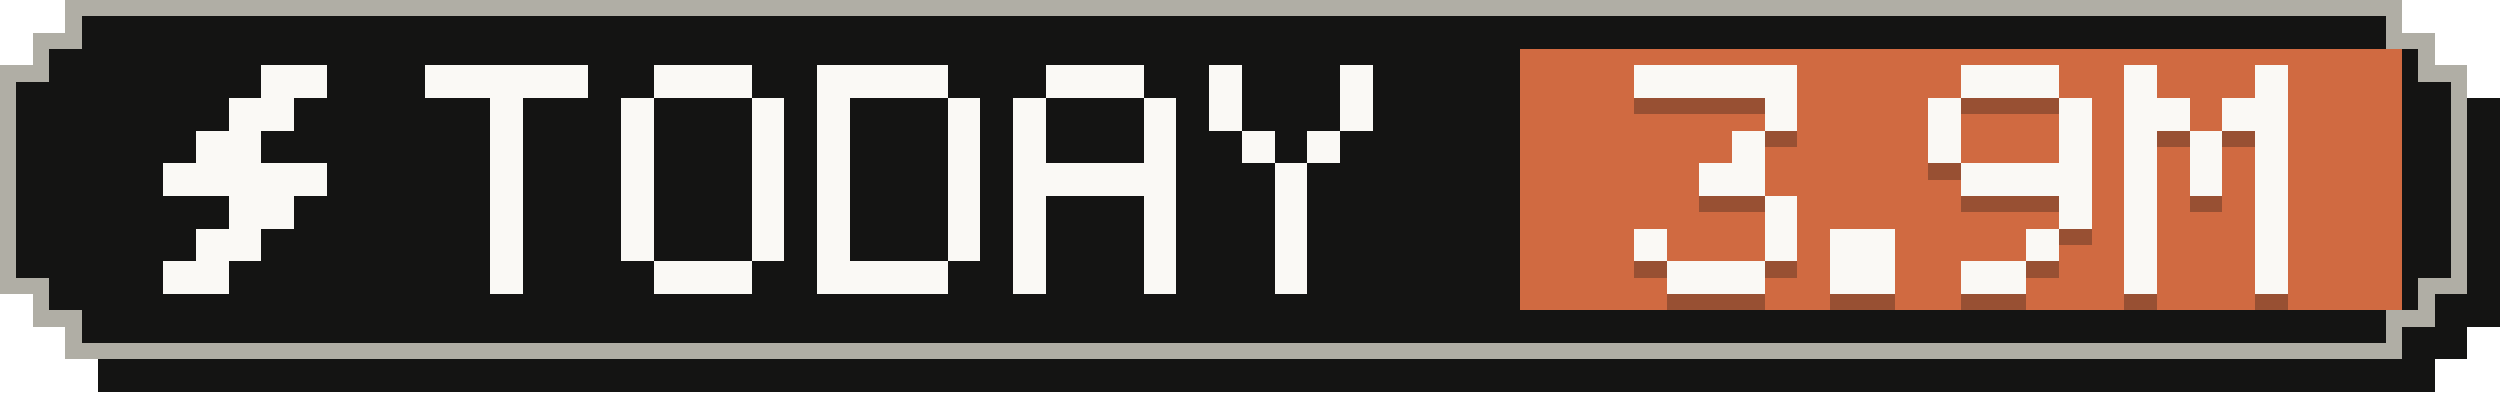
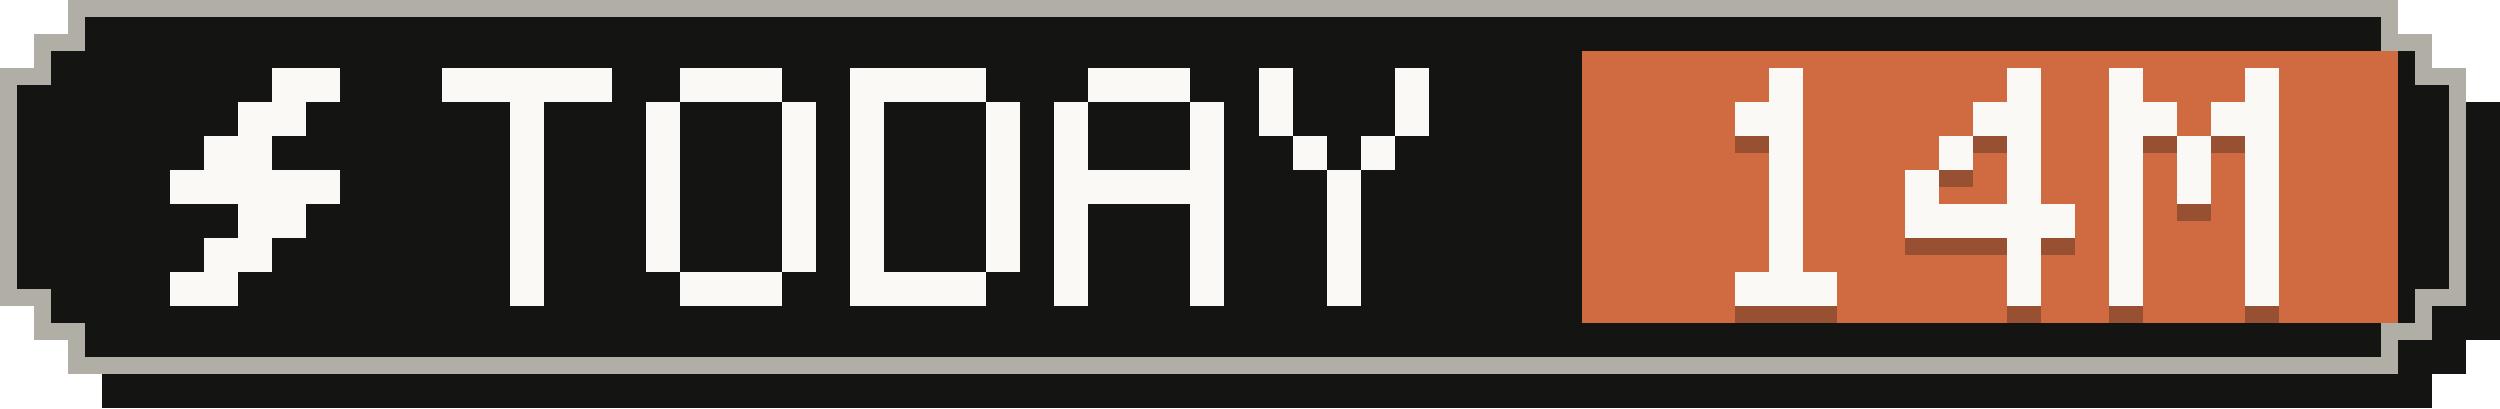
- <svg xmlns="http://www.w3.org/2000/svg" width="153" height="24" viewBox="0 0 153 24" role="img" aria-label="Tokens today: 3.9M">
+ <svg xmlns="http://www.w3.org/2000/svg" width="147" height="24" viewBox="0 0 147 24" role="img" aria-label="Tokens today: 14M">
  <g shape-rendering="crispEdges">
-     <path fill="#141413" d="M6,2 H149 V4 H151 V6 H153 V20 H151 V22 H149 V24 H6 V22 H4 V20 H2 V6 H4 V4 H6 Z" />
-     <path fill="#b0aea5" d="M4,0 H147 V2 H149 V4 H151 V18 H149 V20 H147 V22 H4 V20 H2 V18 H0 V4 H2 V2 H4 Z" />
-     <path fill="#141413" d="M5,1 H146 V3 H148 V5 H150 V17 H148 V19 H146 V21 H5 V19 H3 V17 H1 V5 H3 V3 H5 Z" />
-     <rect fill="#d06a41" x="93" y="3" width="54" height="16" />
+     <path fill="#141413" d="M6,2 H143 V4 H145 V6 H147 V20 H145 V22 H143 V24 H6 V22 H4 V20 H2 V6 H4 V4 H6 Z" />
+     <path fill="#b0aea5" d="M4,0 H141 V2 H143 V4 H145 V18 H143 V20 H141 V22 H4 V20 H2 V18 H0 V4 H2 V2 H4 Z" />
+     <path fill="#141413" d="M5,1 H140 V3 H142 V5 H144 V17 H142 V19 H140 V21 H5 V19 H3 V17 H1 V5 H3 V3 H5 Z" />
+     <rect fill="#d06a41" x="93" y="3" width="48" height="16" />
    <g fill="#faf9f5">
      <rect x="16" y="4" width="4" height="2" />
      <rect x="14" y="6" width="4" height="2" />
      <rect x="12" y="8" width="4" height="2" />
      <rect x="10" y="10" width="10" height="2" />
      <rect x="14" y="12" width="4" height="2" />
      <rect x="12" y="14" width="4" height="2" />
      <rect x="10" y="16" width="4" height="2" />
    </g>
    <g fill="#faf9f5">
      <rect x="26" y="4" width="10" height="2" />
      <rect x="30" y="6" width="2" height="2" />
      <rect x="30" y="8" width="2" height="2" />
      <rect x="30" y="10" width="2" height="2" />
      <rect x="30" y="12" width="2" height="2" />
      <rect x="30" y="14" width="2" height="2" />
      <rect x="30" y="16" width="2" height="2" />
      <rect x="40" y="4" width="6" height="2" />
      <rect x="38" y="6" width="2" height="2" />
      <rect x="46" y="6" width="2" height="2" />
      <rect x="38" y="8" width="2" height="2" />
      <rect x="46" y="8" width="2" height="2" />
      <rect x="38" y="10" width="2" height="2" />
      <rect x="46" y="10" width="2" height="2" />
      <rect x="38" y="12" width="2" height="2" />
      <rect x="46" y="12" width="2" height="2" />
      <rect x="38" y="14" width="2" height="2" />
      <rect x="46" y="14" width="2" height="2" />
      <rect x="40" y="16" width="6" height="2" />
      <rect x="50" y="4" width="8" height="2" />
      <rect x="50" y="6" width="2" height="2" />
      <rect x="58" y="6" width="2" height="2" />
      <rect x="50" y="8" width="2" height="2" />
      <rect x="58" y="8" width="2" height="2" />
      <rect x="50" y="10" width="2" height="2" />
      <rect x="58" y="10" width="2" height="2" />
      <rect x="50" y="12" width="2" height="2" />
      <rect x="58" y="12" width="2" height="2" />
      <rect x="50" y="14" width="2" height="2" />
      <rect x="58" y="14" width="2" height="2" />
      <rect x="50" y="16" width="8" height="2" />
      <rect x="64" y="4" width="6" height="2" />
      <rect x="62" y="6" width="2" height="2" />
      <rect x="70" y="6" width="2" height="2" />
      <rect x="62" y="8" width="2" height="2" />
      <rect x="70" y="8" width="2" height="2" />
      <rect x="62" y="10" width="10" height="2" />
      <rect x="62" y="12" width="2" height="2" />
      <rect x="70" y="12" width="2" height="2" />
      <rect x="62" y="14" width="2" height="2" />
      <rect x="70" y="14" width="2" height="2" />
      <rect x="62" y="16" width="2" height="2" />
      <rect x="70" y="16" width="2" height="2" />
      <rect x="74" y="4" width="2" height="2" />
      <rect x="82" y="4" width="2" height="2" />
      <rect x="74" y="6" width="2" height="2" />
      <rect x="82" y="6" width="2" height="2" />
      <rect x="76" y="8" width="2" height="2" />
      <rect x="80" y="8" width="2" height="2" />
      <rect x="78" y="10" width="2" height="2" />
      <rect x="78" y="12" width="2" height="2" />
      <rect x="78" y="14" width="2" height="2" />
      <rect x="78" y="16" width="2" height="2" />
    </g>
    <g fill="#141413" fill-opacity=".3">
-       <rect x="100" y="5" width="10" height="2" />
-       <rect x="108" y="7" width="2" height="2" />
-       <rect x="106" y="9" width="2" height="2" />
-       <rect x="104" y="11" width="4" height="2" />
-       <rect x="108" y="13" width="2" height="2" />
-       <rect x="100" y="15" width="2" height="2" />
-       <rect x="108" y="15" width="2" height="2" />
+       <rect x="104" y="5" width="2" height="2" />
+       <rect x="102" y="7" width="4" height="2" />
+       <rect x="104" y="9" width="2" height="2" />
+       <rect x="104" y="11" width="2" height="2" />
+       <rect x="104" y="13" width="2" height="2" />
+       <rect x="104" y="15" width="2" height="2" />
      <rect x="102" y="17" width="6" height="2" />
-       <rect x="112" y="15" width="4" height="2" />
-       <rect x="112" y="17" width="4" height="2" />
-       <rect x="120" y="5" width="6" height="2" />
-       <rect x="118" y="7" width="2" height="2" />
-       <rect x="126" y="7" width="2" height="2" />
+       <rect x="118" y="5" width="2" height="2" />
+       <rect x="116" y="7" width="4" height="2" />
+       <rect x="114" y="9" width="2" height="2" />
      <rect x="118" y="9" width="2" height="2" />
-       <rect x="126" y="9" width="2" height="2" />
-       <rect x="120" y="11" width="8" height="2" />
-       <rect x="126" y="13" width="2" height="2" />
+       <rect x="112" y="11" width="2" height="2" />
+       <rect x="118" y="11" width="2" height="2" />
+       <rect x="112" y="13" width="10" height="2" />
+       <rect x="118" y="15" width="2" height="2" />
+       <rect x="118" y="17" width="2" height="2" />
+       <rect x="124" y="5" width="2" height="2" />
+       <rect x="132" y="5" width="2" height="2" />
+       <rect x="124" y="7" width="4" height="2" />
+       <rect x="130" y="7" width="4" height="2" />
+       <rect x="124" y="9" width="2" height="2" />
+       <rect x="128" y="9" width="2" height="2" />
+       <rect x="132" y="9" width="2" height="2" />
+       <rect x="124" y="11" width="2" height="2" />
+       <rect x="128" y="11" width="2" height="2" />
+       <rect x="132" y="11" width="2" height="2" />
+       <rect x="124" y="13" width="2" height="2" />
+       <rect x="132" y="13" width="2" height="2" />
      <rect x="124" y="15" width="2" height="2" />
-       <rect x="120" y="17" width="4" height="2" />
-       <rect x="130" y="5" width="2" height="2" />
-       <rect x="138" y="5" width="2" height="2" />
-       <rect x="130" y="7" width="4" height="2" />
-       <rect x="136" y="7" width="4" height="2" />
-       <rect x="130" y="9" width="2" height="2" />
-       <rect x="134" y="9" width="2" height="2" />
-       <rect x="138" y="9" width="2" height="2" />
-       <rect x="130" y="11" width="2" height="2" />
-       <rect x="134" y="11" width="2" height="2" />
-       <rect x="138" y="11" width="2" height="2" />
-       <rect x="130" y="13" width="2" height="2" />
-       <rect x="138" y="13" width="2" height="2" />
-       <rect x="130" y="15" width="2" height="2" />
-       <rect x="138" y="15" width="2" height="2" />
-       <rect x="130" y="17" width="2" height="2" />
-       <rect x="138" y="17" width="2" height="2" />
+       <rect x="132" y="15" width="2" height="2" />
+       <rect x="124" y="17" width="2" height="2" />
+       <rect x="132" y="17" width="2" height="2" />
    </g>
    <g fill="#faf9f5">
-       <rect x="100" y="4" width="10" height="2" />
-       <rect x="108" y="6" width="2" height="2" />
-       <rect x="106" y="8" width="2" height="2" />
-       <rect x="104" y="10" width="4" height="2" />
-       <rect x="108" y="12" width="2" height="2" />
-       <rect x="100" y="14" width="2" height="2" />
-       <rect x="108" y="14" width="2" height="2" />
+       <rect x="104" y="4" width="2" height="2" />
+       <rect x="102" y="6" width="4" height="2" />
+       <rect x="104" y="8" width="2" height="2" />
+       <rect x="104" y="10" width="2" height="2" />
+       <rect x="104" y="12" width="2" height="2" />
+       <rect x="104" y="14" width="2" height="2" />
      <rect x="102" y="16" width="6" height="2" />
-       <rect x="112" y="14" width="4" height="2" />
-       <rect x="112" y="16" width="4" height="2" />
-       <rect x="120" y="4" width="6" height="2" />
-       <rect x="118" y="6" width="2" height="2" />
-       <rect x="126" y="6" width="2" height="2" />
+       <rect x="118" y="4" width="2" height="2" />
+       <rect x="116" y="6" width="4" height="2" />
+       <rect x="114" y="8" width="2" height="2" />
      <rect x="118" y="8" width="2" height="2" />
-       <rect x="126" y="8" width="2" height="2" />
-       <rect x="120" y="10" width="8" height="2" />
-       <rect x="126" y="12" width="2" height="2" />
+       <rect x="112" y="10" width="2" height="2" />
+       <rect x="118" y="10" width="2" height="2" />
+       <rect x="112" y="12" width="10" height="2" />
+       <rect x="118" y="14" width="2" height="2" />
+       <rect x="118" y="16" width="2" height="2" />
+       <rect x="124" y="4" width="2" height="2" />
+       <rect x="132" y="4" width="2" height="2" />
+       <rect x="124" y="6" width="4" height="2" />
+       <rect x="130" y="6" width="4" height="2" />
+       <rect x="124" y="8" width="2" height="2" />
+       <rect x="128" y="8" width="2" height="2" />
+       <rect x="132" y="8" width="2" height="2" />
+       <rect x="124" y="10" width="2" height="2" />
+       <rect x="128" y="10" width="2" height="2" />
+       <rect x="132" y="10" width="2" height="2" />
+       <rect x="124" y="12" width="2" height="2" />
+       <rect x="132" y="12" width="2" height="2" />
      <rect x="124" y="14" width="2" height="2" />
-       <rect x="120" y="16" width="4" height="2" />
-       <rect x="130" y="4" width="2" height="2" />
-       <rect x="138" y="4" width="2" height="2" />
-       <rect x="130" y="6" width="4" height="2" />
-       <rect x="136" y="6" width="4" height="2" />
-       <rect x="130" y="8" width="2" height="2" />
-       <rect x="134" y="8" width="2" height="2" />
-       <rect x="138" y="8" width="2" height="2" />
-       <rect x="130" y="10" width="2" height="2" />
-       <rect x="134" y="10" width="2" height="2" />
-       <rect x="138" y="10" width="2" height="2" />
-       <rect x="130" y="12" width="2" height="2" />
-       <rect x="138" y="12" width="2" height="2" />
-       <rect x="130" y="14" width="2" height="2" />
-       <rect x="138" y="14" width="2" height="2" />
-       <rect x="130" y="16" width="2" height="2" />
-       <rect x="138" y="16" width="2" height="2" />
+       <rect x="132" y="14" width="2" height="2" />
+       <rect x="124" y="16" width="2" height="2" />
+       <rect x="132" y="16" width="2" height="2" />
    </g>
  </g>
</svg>
